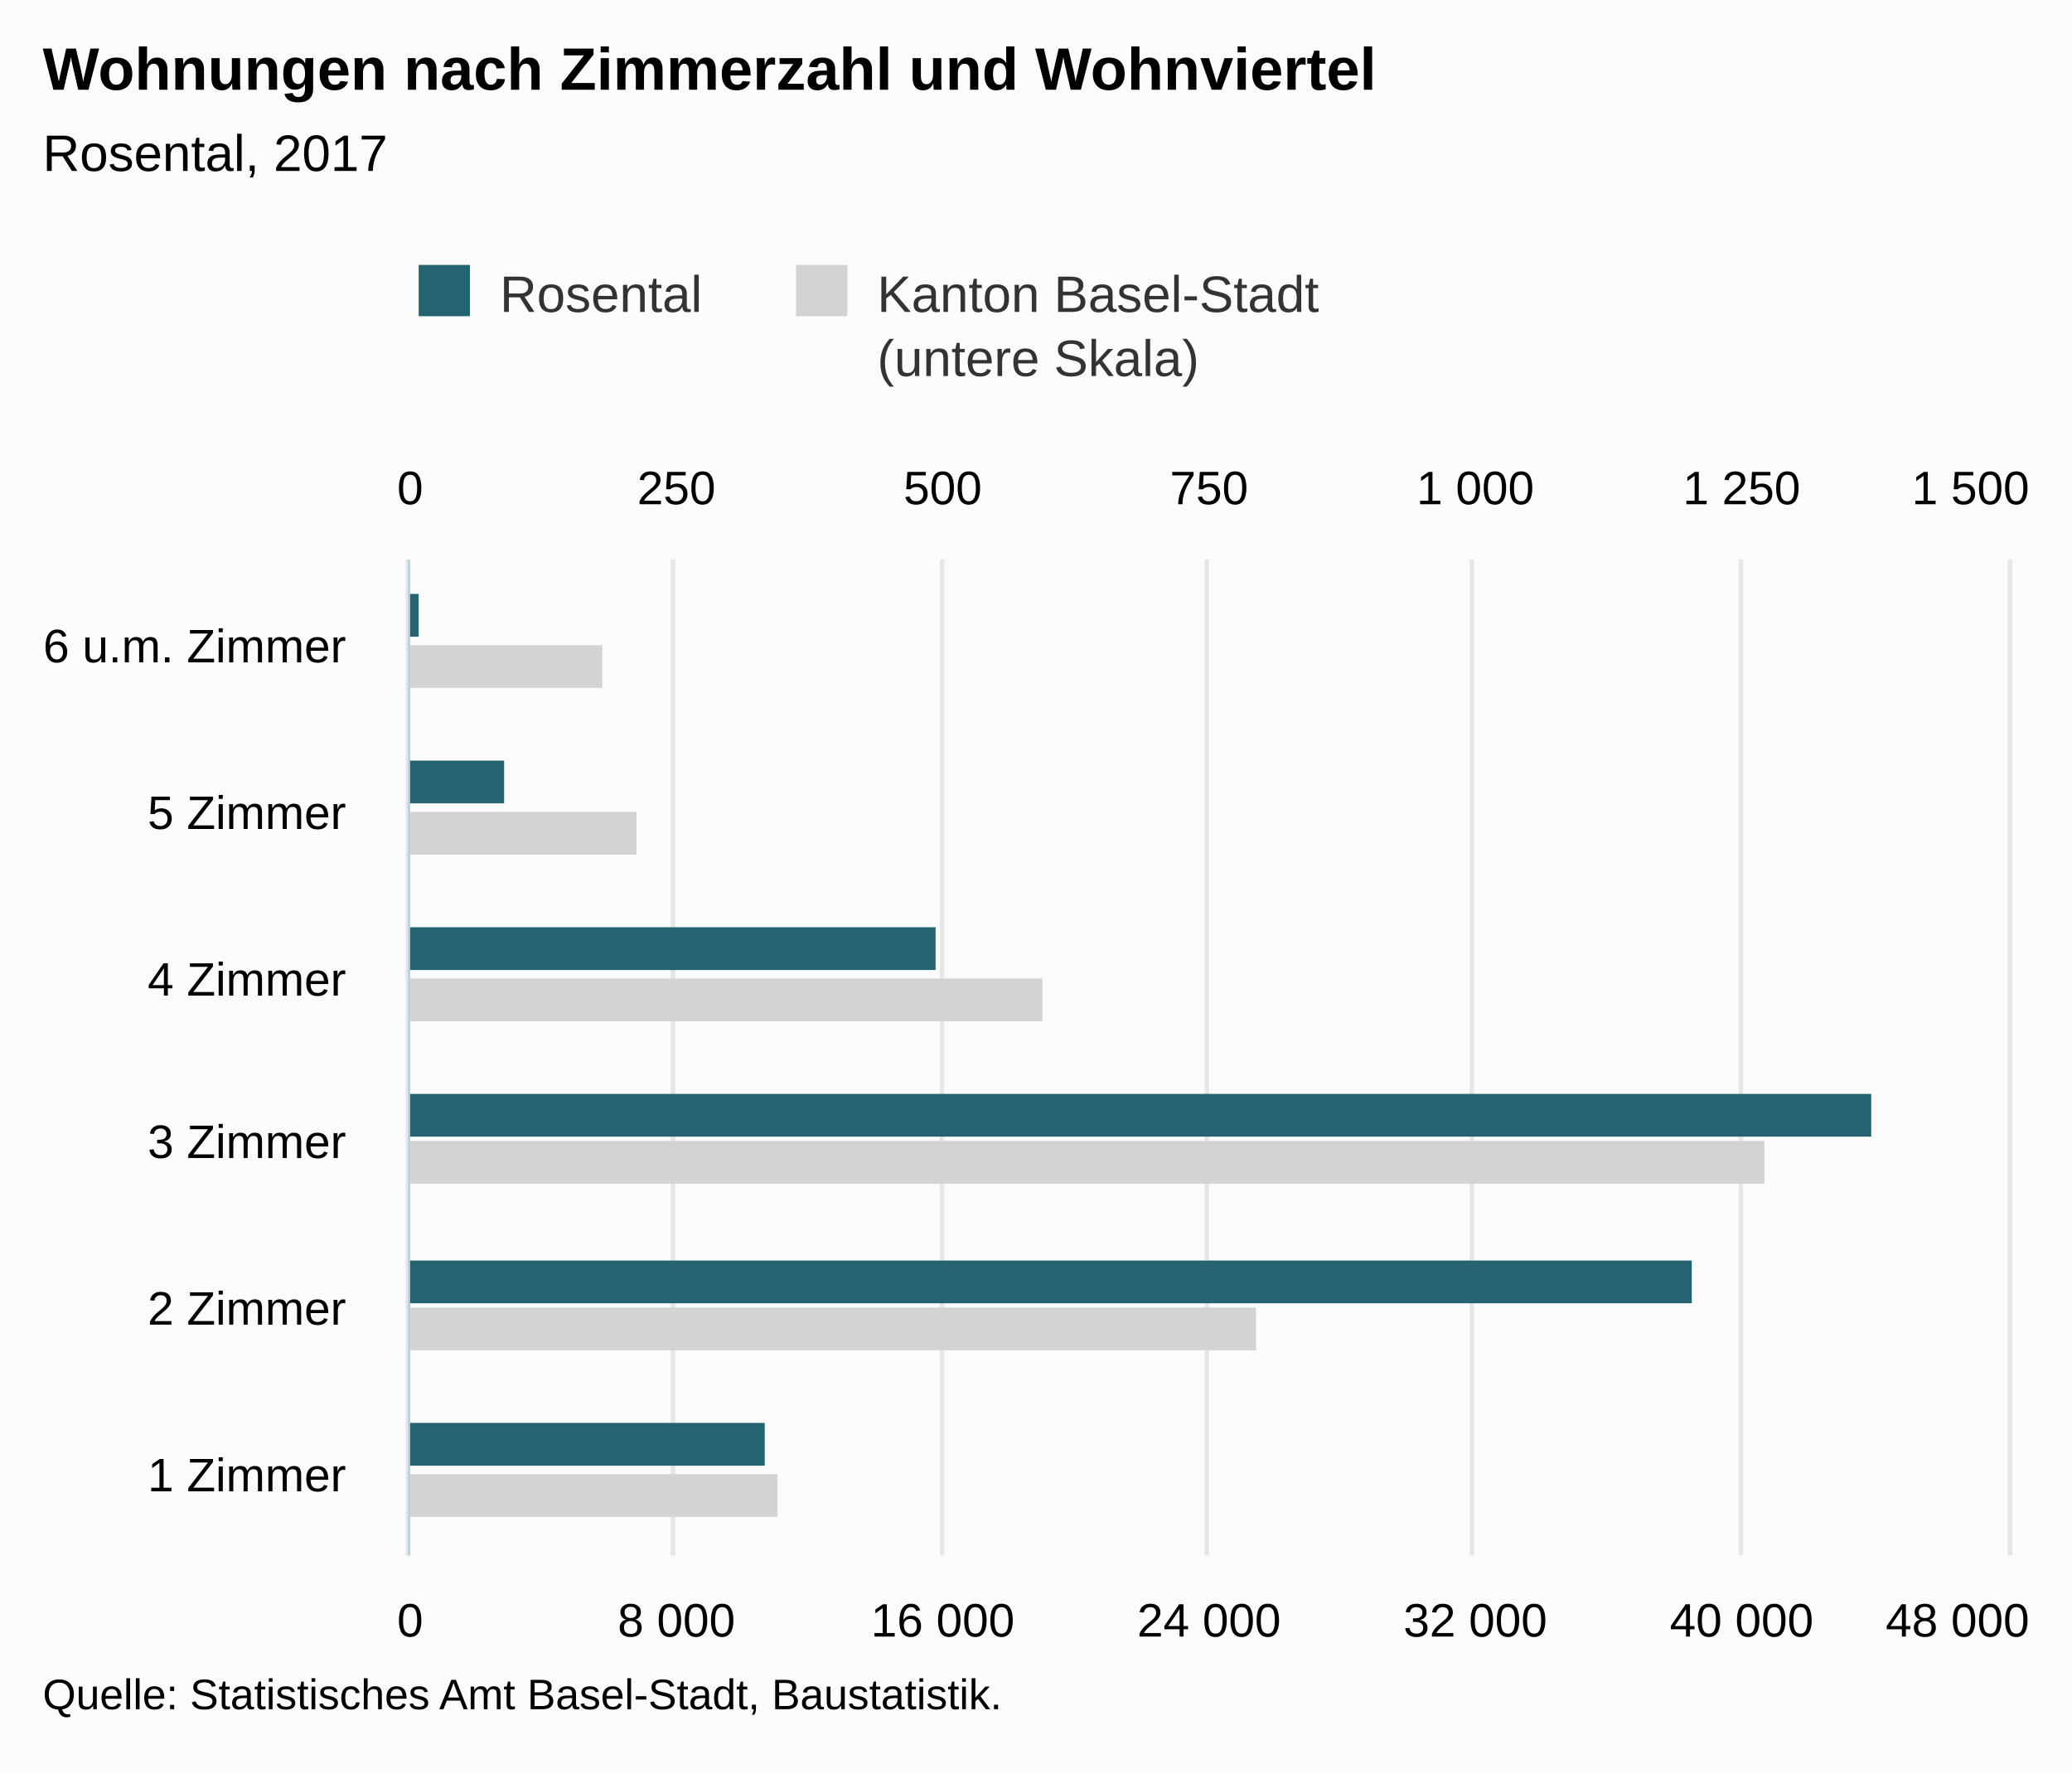
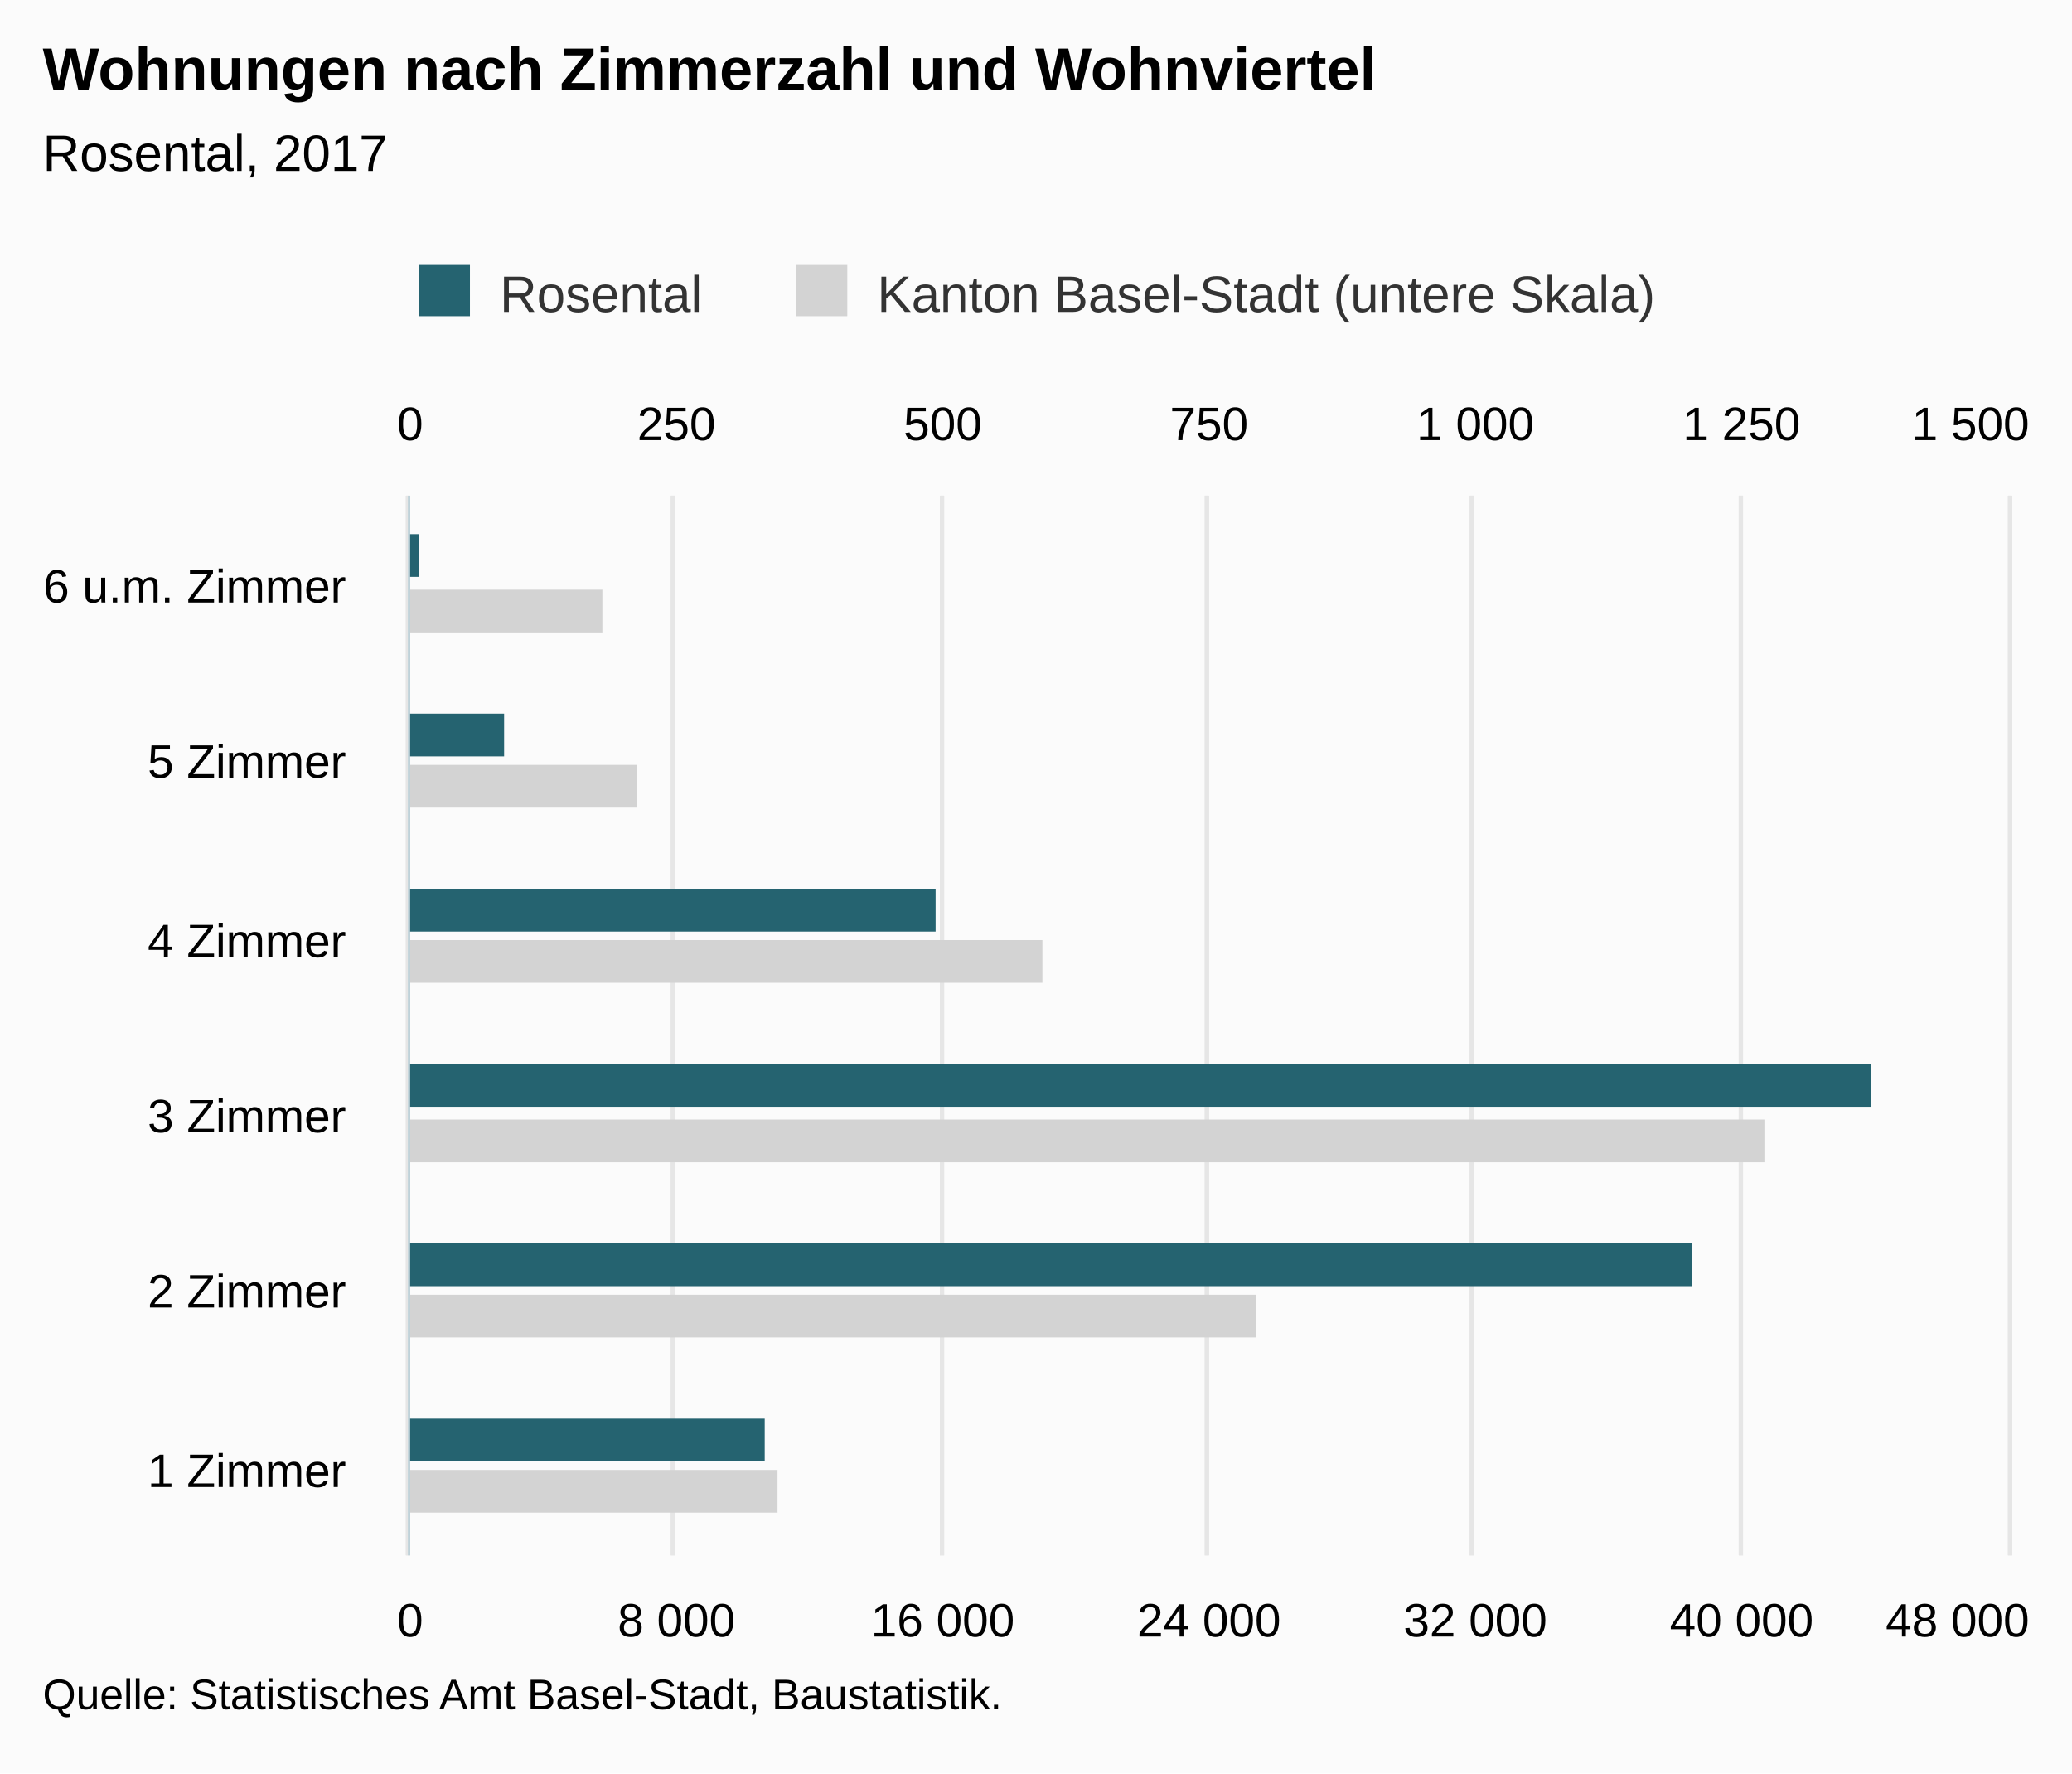
<svg xmlns="http://www.w3.org/2000/svg" version="1.1" class="highcharts-root" style="font-family:Arial;font-size:12px;" viewBox="0 0 485 415">
  <defs>
-     <clipPath id="highcharts-294ra7b-8">
-       <rect x="0" y="0" width="233" height="374" fill="none" />
+     <clipPath id="highcharts-y9yrja4-8">
+       <rect x="0" y="0" width="248" height="374" fill="none" />
    </clipPath>
-     <clipPath id="highcharts-294ra7b-9">
-       <rect x="0" y="0" width="233" height="374" fill="none" />
+     <clipPath id="highcharts-y9yrja4-9">
+       <rect x="0" y="0" width="248" height="374" fill="none" />
    </clipPath>
-     <clipPath id="highcharts-294ra7b-10">
-       <rect x="0" y="0" width="233" height="374" fill="none" />
+     <clipPath id="highcharts-y9yrja4-10">
+       <rect x="0" y="0" width="248" height="374" fill="none" />
    </clipPath>
  </defs>
  <rect fill="#fbfbfb" class="highcharts-background" x="0" y="0" width="485" height="415" rx="0" ry="0" />
-   <rect fill="none" class="highcharts-plot-background" x="96" y="131" width="374" height="233" />
+   <rect fill="none" class="highcharts-plot-background" x="96" y="116" width="374" height="248" />
  <g class="highcharts-pane-group" data-z-index="0" />
  <g class="highcharts-grid highcharts-xaxis-grid " data-z-index="1">
-     <path fill="none" data-z-index="1" class="highcharts-grid-line" d="M 96 325.5 L 470 325.5" opacity="1" />
-     <path fill="none" data-z-index="1" class="highcharts-grid-line" d="M 96 286.5 L 470 286.5" opacity="1" />
-     <path fill="none" data-z-index="1" class="highcharts-grid-line" d="M 96 248.5 L 470 248.5" opacity="1" />
-     <path fill="none" data-z-index="1" class="highcharts-grid-line" d="M 96 209.5 L 470 209.5" opacity="1" />
-     <path fill="none" data-z-index="1" class="highcharts-grid-line" d="M 96 170.5 L 470 170.5" opacity="1" />
-     <path fill="none" data-z-index="1" class="highcharts-grid-line" d="M 96 131.5 L 470 131.5" opacity="1" />
+     <path fill="none" data-z-index="1" class="highcharts-grid-line" d="M 96 323.5 L 470 323.5" opacity="1" />
+     <path fill="none" data-z-index="1" class="highcharts-grid-line" d="M 96 281.5 L 470 281.5" opacity="1" />
+     <path fill="none" data-z-index="1" class="highcharts-grid-line" d="M 96 240.5 L 470 240.5" opacity="1" />
+     <path fill="none" data-z-index="1" class="highcharts-grid-line" d="M 96 199.5 L 470 199.5" opacity="1" />
+     <path fill="none" data-z-index="1" class="highcharts-grid-line" d="M 96 157.5 L 470 157.5" opacity="1" />
+     <path fill="none" data-z-index="1" class="highcharts-grid-line" d="M 96 116.5 L 470 116.5" opacity="1" />
    <path fill="none" data-z-index="1" class="highcharts-grid-line" d="M 96 364.5 L 470 364.5" opacity="1" />
  </g>
  <g class="highcharts-grid highcharts-yaxis-grid " data-z-index="1">
-     <path fill="none" stroke="#e6e6e6" stroke-width="1" data-z-index="1" class="highcharts-grid-line" d="M 95.5 131 L 95.5 364" opacity="1" />
-     <path fill="none" stroke="#e6e6e6" stroke-width="1" data-z-index="1" class="highcharts-grid-line" d="M 157.5 131 L 157.5 364" opacity="1" />
-     <path fill="none" stroke="#e6e6e6" stroke-width="1" data-z-index="1" class="highcharts-grid-line" d="M 220.5 131 L 220.5 364" opacity="1" />
-     <path fill="none" stroke="#e6e6e6" stroke-width="1" data-z-index="1" class="highcharts-grid-line" d="M 282.5 131 L 282.5 364" opacity="1" />
-     <path fill="none" stroke="#e6e6e6" stroke-width="1" data-z-index="1" class="highcharts-grid-line" d="M 344.5 131 L 344.5 364" opacity="1" />
-     <path fill="none" stroke="#e6e6e6" stroke-width="1" data-z-index="1" class="highcharts-grid-line" d="M 407.5 131 L 407.5 364" opacity="1" />
-     <path fill="none" stroke="#e6e6e6" stroke-width="1" data-z-index="1" class="highcharts-grid-line" d="M 470.5 131 L 470.5 364" opacity="1" />
+     <path fill="none" stroke="#e6e6e6" stroke-width="1" data-z-index="1" class="highcharts-grid-line" d="M 95.5 116 L 95.5 364" opacity="1" />
+     <path fill="none" stroke="#e6e6e6" stroke-width="1" data-z-index="1" class="highcharts-grid-line" d="M 157.5 116 L 157.5 364" opacity="1" />
+     <path fill="none" stroke="#e6e6e6" stroke-width="1" data-z-index="1" class="highcharts-grid-line" d="M 220.5 116 L 220.5 364" opacity="1" />
+     <path fill="none" stroke="#e6e6e6" stroke-width="1" data-z-index="1" class="highcharts-grid-line" d="M 282.5 116 L 282.5 364" opacity="1" />
+     <path fill="none" stroke="#e6e6e6" stroke-width="1" data-z-index="1" class="highcharts-grid-line" d="M 344.5 116 L 344.5 364" opacity="1" />
+     <path fill="none" stroke="#e6e6e6" stroke-width="1" data-z-index="1" class="highcharts-grid-line" d="M 407.5 116 L 407.5 364" opacity="1" />
+     <path fill="none" stroke="#e6e6e6" stroke-width="1" data-z-index="1" class="highcharts-grid-line" d="M 470.5 116 L 470.5 364" opacity="1" />
  </g>
  <g class="highcharts-grid highcharts-yaxis-grid " data-z-index="1">
-     <path fill="none" stroke="#e6e6e6" stroke-width="1" data-z-index="1" class="highcharts-grid-line" d="M 95.5 131 L 95.5 364" opacity="1" />
-     <path fill="none" stroke="#e6e6e6" stroke-width="1" data-z-index="1" class="highcharts-grid-line" d="M 157.5 131 L 157.5 364" opacity="1" />
-     <path fill="none" stroke="#e6e6e6" stroke-width="1" data-z-index="1" class="highcharts-grid-line" d="M 220.5 131 L 220.5 364" opacity="1" />
-     <path fill="none" stroke="#e6e6e6" stroke-width="1" data-z-index="1" class="highcharts-grid-line" d="M 282.5 131 L 282.5 364" opacity="1" />
-     <path fill="none" stroke="#e6e6e6" stroke-width="1" data-z-index="1" class="highcharts-grid-line" d="M 344.5 131 L 344.5 364" opacity="1" />
-     <path fill="none" stroke="#e6e6e6" stroke-width="1" data-z-index="1" class="highcharts-grid-line" d="M 407.5 131 L 407.5 364" opacity="1" />
-     <path fill="none" stroke="#e6e6e6" stroke-width="1" data-z-index="1" class="highcharts-grid-line" d="M 470.5 131 L 470.5 364" opacity="1" />
+     <path fill="none" stroke="#e6e6e6" stroke-width="1" data-z-index="1" class="highcharts-grid-line" d="M 95.5 116 L 95.5 364" opacity="1" />
+     <path fill="none" stroke="#e6e6e6" stroke-width="1" data-z-index="1" class="highcharts-grid-line" d="M 157.5 116 L 157.5 364" opacity="1" />
+     <path fill="none" stroke="#e6e6e6" stroke-width="1" data-z-index="1" class="highcharts-grid-line" d="M 220.5 116 L 220.5 364" opacity="1" />
+     <path fill="none" stroke="#e6e6e6" stroke-width="1" data-z-index="1" class="highcharts-grid-line" d="M 282.5 116 L 282.5 364" opacity="1" />
+     <path fill="none" stroke="#e6e6e6" stroke-width="1" data-z-index="1" class="highcharts-grid-line" d="M 344.5 116 L 344.5 364" opacity="1" />
+     <path fill="none" stroke="#e6e6e6" stroke-width="1" data-z-index="1" class="highcharts-grid-line" d="M 407.5 116 L 407.5 364" opacity="1" />
+     <path fill="none" stroke="#e6e6e6" stroke-width="1" data-z-index="1" class="highcharts-grid-line" d="M 470.5 116 L 470.5 364" opacity="1" />
  </g>
-   <rect fill="none" class="highcharts-plot-border" data-z-index="1" x="96" y="131" width="374" height="233" />
+   <rect fill="none" class="highcharts-plot-border" data-z-index="1" x="96" y="116" width="374" height="248" />
  <g class="highcharts-axis highcharts-xaxis " data-z-index="2">
-     <path fill="none" class="highcharts-axis-line" stroke="#B9CFD7" stroke-width="0.5" data-z-index="7" d="M 95.75 131 L 95.75 364" />
+     <path fill="none" class="highcharts-axis-line" stroke="#B9CFD7" stroke-width="0.5" data-z-index="7" d="M 95.75 116 L 95.75 364" />
  </g>
  <g class="highcharts-axis highcharts-yaxis " data-z-index="2">
    <path fill="none" class="highcharts-axis-line" data-z-index="7" d="M 96 364 L 470 364" />
  </g>
  <g class="highcharts-axis highcharts-yaxis " data-z-index="2">
-     <path fill="none" class="highcharts-axis-line" data-z-index="7" d="M 96 131 L 470 131" />
+     <path fill="none" class="highcharts-axis-line" data-z-index="7" d="M 96 116 L 470 116" />
  </g>
  <g class="highcharts-series-group" data-z-index="3">
-     <g data-z-index="0.1" class="highcharts-series highcharts-series-0 highcharts-bar-series " transform="translate(470,364) rotate(90) scale(-1,1) scale(1 1)" clip-path="url(#highcharts-294ra7b-9)">
-       <rect x="9" y="288" width="10" height="87" fill="lightgray" class="highcharts-point" />
-       <rect x="48" y="176" width="10" height="199" fill="lightgray" class="highcharts-point" />
-       <rect x="87" y="57" width="10" height="318" fill="lightgray" class="highcharts-point" />
-       <rect x="125" y="226" width="10" height="149" fill="lightgray" class="highcharts-point" />
-       <rect x="164" y="321" width="10" height="54" fill="lightgray" class="highcharts-point" />
-       <rect x="203" y="329" width="10" height="46" fill="lightgray" class="highcharts-point" />
+     <g data-z-index="0.1" class="highcharts-series highcharts-series-0 highcharts-bar-series " transform="translate(470,364) rotate(90) scale(-1,1) scale(1 1)" clip-path="url(#highcharts-y9yrja4-9)">
+       <rect x="10" y="288" width="10" height="87" fill="lightgray" class="highcharts-point" />
+       <rect x="51" y="176" width="10" height="199" fill="lightgray" class="highcharts-point" />
+       <rect x="92" y="57" width="10" height="318" fill="lightgray" class="highcharts-point" />
+       <rect x="134" y="226" width="10" height="149" fill="lightgray" class="highcharts-point" />
+       <rect x="175" y="321" width="10" height="54" fill="lightgray" class="highcharts-point" />
+       <rect x="216" y="329" width="10" height="46" fill="lightgray" class="highcharts-point" />
    </g>
    <g data-z-index="0.1" class="highcharts-markers highcharts-series-0 highcharts-bar-series " transform="translate(470,364) rotate(90) scale(-1,1) scale(1 1)" clip-path="none" />
-     <g data-z-index="0.1" class="highcharts-series highcharts-series-1 highcharts-bar-series " transform="translate(470,364) rotate(90) scale(-1,1) scale(1 1)" clip-path="url(#highcharts-294ra7b-10)">
-       <rect x="21" y="291" width="10" height="84" fill="rgb(37, 99, 112)" class="highcharts-point" />
-       <rect x="59" y="74" width="10" height="301" fill="rgb(37, 99, 112)" class="highcharts-point" />
-       <rect x="98" y="32" width="10" height="343" fill="rgb(37, 99, 112)" class="highcharts-point" />
-       <rect x="137" y="251" width="10" height="124" fill="rgb(37, 99, 112)" class="highcharts-point" />
-       <rect x="176" y="352" width="10" height="23" fill="rgb(37, 99, 112)" class="highcharts-point" />
-       <rect x="215" y="372" width="10" height="3" fill="rgb(37, 99, 112)" class="highcharts-point" />
+     <g data-z-index="0.1" class="highcharts-series highcharts-series-1 highcharts-bar-series " transform="translate(470,364) rotate(90) scale(-1,1) scale(1 1)" clip-path="url(#highcharts-y9yrja4-10)">
+       <rect x="22" y="291" width="10" height="84" fill="rgb(37, 99, 112)" class="highcharts-point" />
+       <rect x="63" y="74" width="10" height="301" fill="rgb(37, 99, 112)" class="highcharts-point" />
+       <rect x="105" y="32" width="10" height="343" fill="rgb(37, 99, 112)" class="highcharts-point" />
+       <rect x="146" y="251" width="10" height="124" fill="rgb(37, 99, 112)" class="highcharts-point" />
+       <rect x="187" y="352" width="10" height="23" fill="rgb(37, 99, 112)" class="highcharts-point" />
+       <rect x="229" y="372" width="10" height="3" fill="rgb(37, 99, 112)" class="highcharts-point" />
    </g>
    <g data-z-index="0.1" class="highcharts-markers highcharts-series-1 highcharts-bar-series " transform="translate(470,364) rotate(90) scale(-1,1) scale(1 1)" clip-path="none" />
  </g>
  <text x="10" text-anchor="start" class="highcharts-title" data-z-index="4" style="color:#000000;font-size:14px;font-weight:bold;fill:#000000;" y="21">
    <tspan>Wohnungen nach Zimmerzahl und Wohnviertel</tspan>
  </text>
  <text x="10" text-anchor="start" class="highcharts-subtitle" data-z-index="4" style="color:#000000;font-size:12px;font-weight:normal;font-family:Arial;fill:#000000;" y="40">
    <tspan>Rosental, 2017</tspan>
  </text>
  <g class="highcharts-legend" data-z-index="7" transform="translate(88,55)">
-     <rect fill="none" class="highcharts-legend-box" rx="0" ry="0" x="0" y="0" width="228" height="40" visibility="visible" />
+     <rect fill="none" class="highcharts-legend-box" rx="0" ry="0" x="0" y="0" width="307" height="25" visibility="visible" />
    <g data-z-index="1">
      <g>
        <g class="highcharts-legend-item highcharts-bar-series highcharts-color-undefined highcharts-series-1" data-z-index="1" transform="translate(8,3)">
          <text x="21" style="color:#333333;font-size:12px;font-weight:normal;cursor:pointer;fill:#333333;" text-anchor="start" data-z-index="2" y="15">
            <tspan>Rosental</tspan>
          </text>
          <rect x="2" y="4" width="12" height="12" fill="rgb(37, 99, 112)" class="highcharts-point" data-z-index="3" />
        </g>
        <g class="highcharts-legend-item highcharts-bar-series highcharts-color-undefined highcharts-series-0" data-z-index="1" transform="translate(96.32812,3)">
          <text x="21" y="15" style="color:#333333;font-size:12px;font-weight:normal;cursor:pointer;fill:#333333;" text-anchor="start" data-z-index="2">
-             <tspan>Kanton Basel-Stadt</tspan>
-             <tspan x="21" dy="15">(untere Skala)</tspan>
+             <tspan>Kanton Basel-Stadt (untere Skala)</tspan>
          </text>
          <rect x="2" y="4" width="12" height="12" fill="lightgray" class="highcharts-point" data-z-index="3" />
        </g>
      </g>
    </g>
  </g>
  <g class="highcharts-axis-labels highcharts-xaxis-labels " data-z-index="7">
-     <text x="81" style="color:#000000;cursor:default;font-size:11px;fill:#000000;" text-anchor="end" transform="translate(0,0)" y="349" opacity="1">
+     <text x="81" style="color:#000000;cursor:default;font-size:11px;fill:#000000;" text-anchor="end" transform="translate(0,0)" y="348" opacity="1">
      <tspan>1 Zimmer</tspan>
    </text>
-     <text x="81" style="color:#000000;cursor:default;font-size:11px;fill:#000000;" text-anchor="end" transform="translate(0,0)" y="310" opacity="1">
+     <text x="81" style="color:#000000;cursor:default;font-size:11px;fill:#000000;" text-anchor="end" transform="translate(0,0)" y="306" opacity="1">
      <tspan>2 Zimmer</tspan>
    </text>
-     <text x="81" style="color:#000000;cursor:default;font-size:11px;fill:#000000;" text-anchor="end" transform="translate(0,0)" y="271" opacity="1">
+     <text x="81" style="color:#000000;cursor:default;font-size:11px;fill:#000000;" text-anchor="end" transform="translate(0,0)" y="265" opacity="1">
      <tspan>3 Zimmer</tspan>
    </text>
-     <text x="81" style="color:#000000;cursor:default;font-size:11px;fill:#000000;" text-anchor="end" transform="translate(0,0)" y="233" opacity="1">
+     <text x="81" style="color:#000000;cursor:default;font-size:11px;fill:#000000;" text-anchor="end" transform="translate(0,0)" y="224" opacity="1">
      <tspan>4 Zimmer</tspan>
    </text>
-     <text x="81" style="color:#000000;cursor:default;font-size:11px;fill:#000000;" text-anchor="end" transform="translate(0,0)" y="194" opacity="1">
+     <text x="81" style="color:#000000;cursor:default;font-size:11px;fill:#000000;" text-anchor="end" transform="translate(0,0)" y="182" opacity="1">
      <tspan>5 Zimmer</tspan>
    </text>
-     <text x="81" style="color:#000000;cursor:default;font-size:11px;fill:#000000;" text-anchor="end" transform="translate(0,0)" y="155" opacity="1">
+     <text x="81" style="color:#000000;cursor:default;font-size:11px;fill:#000000;" text-anchor="end" transform="translate(0,0)" y="141" opacity="1">
      <tspan>6 u.m. Zimmer</tspan>
    </text>
  </g>
  <g class="highcharts-axis-labels highcharts-yaxis-labels " data-z-index="7">
    <text x="96" style="color:#000000;cursor:default;font-size:11px;fill:#000000;" text-anchor="middle" transform="translate(0,0)" y="383" opacity="1">0</text>
    <text x="158.333" style="color:#000000;cursor:default;font-size:11px;fill:#000000;" text-anchor="middle" transform="translate(0,0)" y="383" opacity="1">
      <tspan>8 000</tspan>
    </text>
    <text x="220.667" style="color:#000000;cursor:default;font-size:11px;fill:#000000;" text-anchor="middle" transform="translate(0,0)" y="383" opacity="1">
      <tspan>16 000</tspan>
    </text>
    <text x="283" style="color:#000000;cursor:default;font-size:11px;fill:#000000;" text-anchor="middle" transform="translate(0,0)" y="383" opacity="1">
      <tspan>24 000</tspan>
    </text>
    <text x="345.333" style="color:#000000;cursor:default;font-size:11px;fill:#000000;" text-anchor="middle" transform="translate(0,0)" y="383" opacity="1">
      <tspan>32 000</tspan>
    </text>
    <text x="407.667" style="color:#000000;cursor:default;font-size:11px;fill:#000000;" text-anchor="middle" transform="translate(0,0)" y="383" opacity="1">
      <tspan>40 000</tspan>
    </text>
    <text x="458.203" style="color:#000000;cursor:default;font-size:11px;fill:#000000;" text-anchor="middle" transform="translate(0,0)" y="383" opacity="1">
      <tspan>48 000</tspan>
    </text>
  </g>
  <g class="highcharts-axis-labels highcharts-yaxis-labels " data-z-index="7">
-     <text x="96" style="color:#000000;cursor:default;font-size:11px;fill:#000000;" text-anchor="middle" transform="translate(0,0)" y="118" opacity="1">0</text>
-     <text x="158.333" style="color:#000000;cursor:default;font-size:11px;fill:#000000;" text-anchor="middle" transform="translate(0,0)" y="118" opacity="1">250</text>
-     <text x="220.667" style="color:#000000;cursor:default;font-size:11px;fill:#000000;" text-anchor="middle" transform="translate(0,0)" y="118" opacity="1">500</text>
-     <text x="283" style="color:#000000;cursor:default;font-size:11px;fill:#000000;" text-anchor="middle" transform="translate(0,0)" y="118" opacity="1">750</text>
-     <text x="345.333" style="color:#000000;cursor:default;font-size:11px;fill:#000000;" text-anchor="middle" transform="translate(0,0)" y="118" opacity="1">
+     <text x="96" style="color:#000000;cursor:default;font-size:11px;fill:#000000;" text-anchor="middle" transform="translate(0,0)" y="103" opacity="1">0</text>
+     <text x="158.333" style="color:#000000;cursor:default;font-size:11px;fill:#000000;" text-anchor="middle" transform="translate(0,0)" y="103" opacity="1">250</text>
+     <text x="220.667" style="color:#000000;cursor:default;font-size:11px;fill:#000000;" text-anchor="middle" transform="translate(0,0)" y="103" opacity="1">500</text>
+     <text x="283" style="color:#000000;cursor:default;font-size:11px;fill:#000000;" text-anchor="middle" transform="translate(0,0)" y="103" opacity="1">750</text>
+     <text x="345.333" style="color:#000000;cursor:default;font-size:11px;fill:#000000;" text-anchor="middle" transform="translate(0,0)" y="103" opacity="1">
      <tspan>1 000</tspan>
    </text>
-     <text x="407.667" style="color:#000000;cursor:default;font-size:11px;fill:#000000;" text-anchor="middle" transform="translate(0,0)" y="118" opacity="1">
+     <text x="407.667" style="color:#000000;cursor:default;font-size:11px;fill:#000000;" text-anchor="middle" transform="translate(0,0)" y="103" opacity="1">
      <tspan>1 250</tspan>
    </text>
-     <text x="461.258" style="color:#000000;cursor:default;font-size:11px;fill:#000000;" text-anchor="middle" transform="translate(0,0)" y="118" opacity="1">
+     <text x="461.258" style="color:#000000;cursor:default;font-size:11px;fill:#000000;" text-anchor="middle" transform="translate(0,0)" y="103" opacity="1">
      <tspan>1 500</tspan>
    </text>
  </g>
  <text x="10" class="highcharts-credits" text-anchor="start" data-z-index="8" style="cursor:default;color:#000000;font-size:10px;fill:#000000;" y="400">
    <tspan>Quelle: Statistisches Amt Basel-Stadt, Baustatistik.</tspan>
  </text>
</svg>
